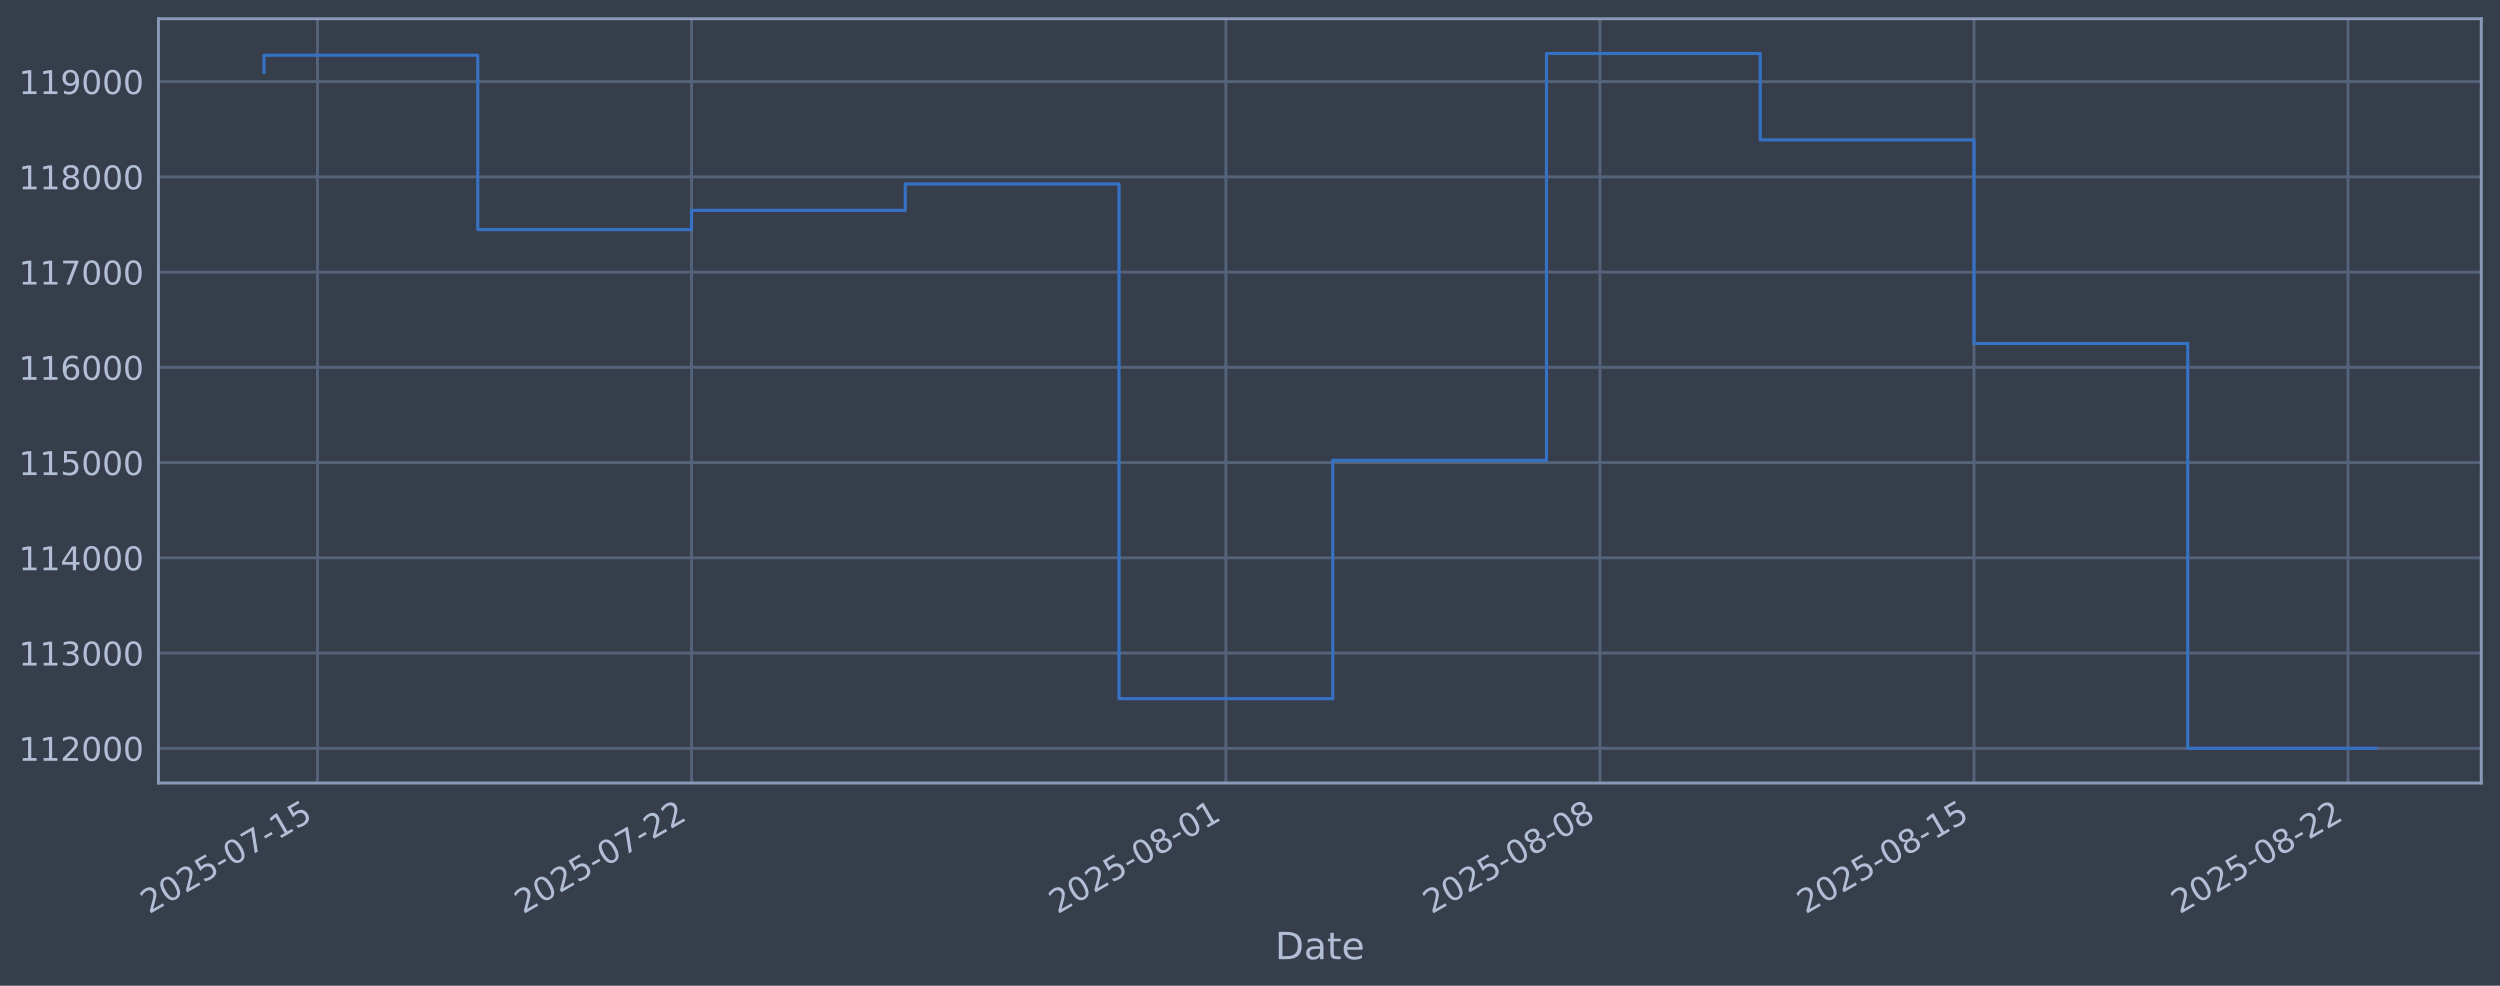
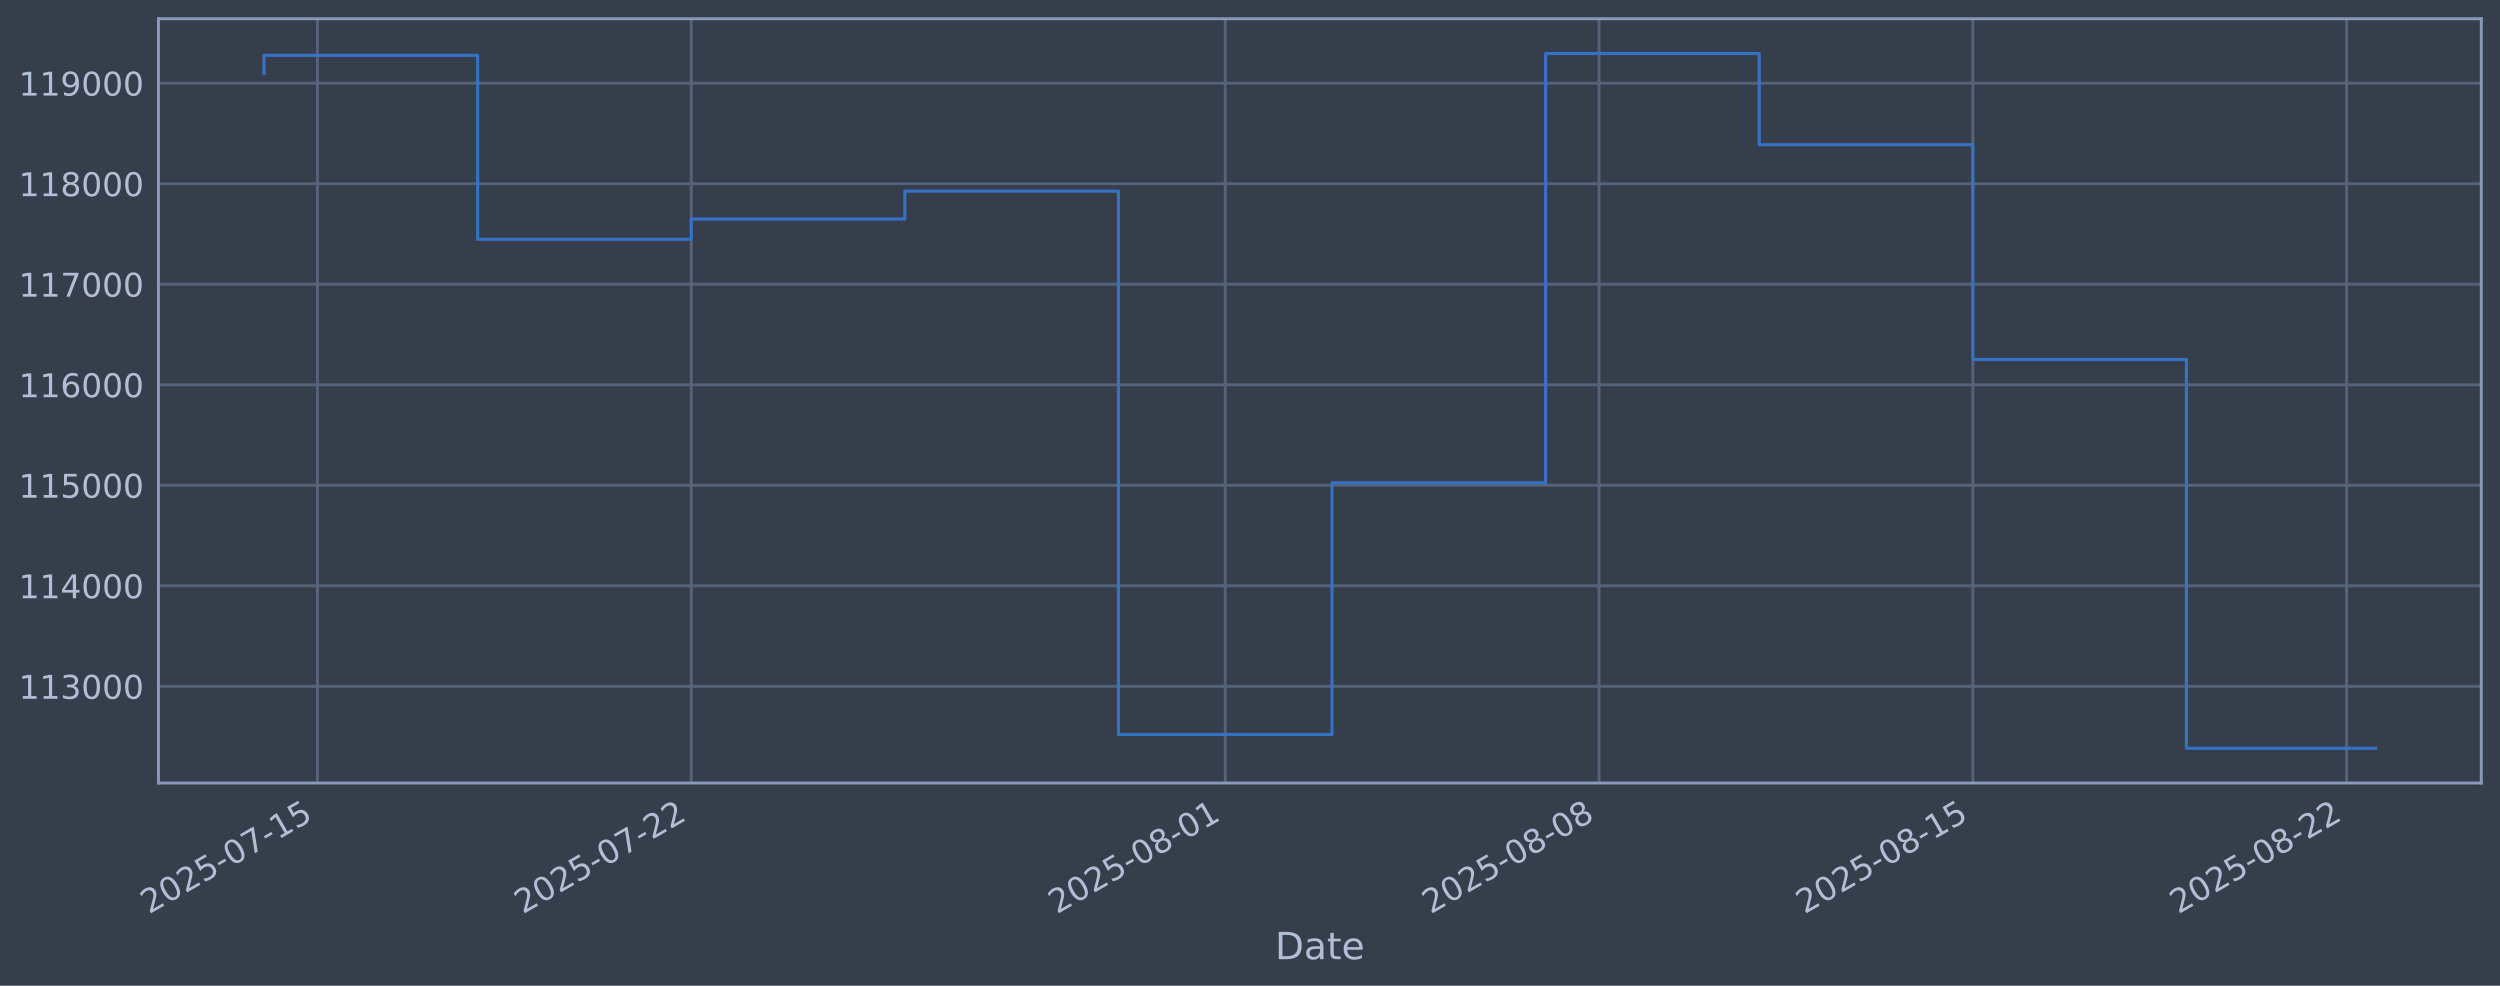
<svg xmlns="http://www.w3.org/2000/svg" xmlns:xlink="http://www.w3.org/1999/xlink" width="960.9pt" height="378.87pt" viewBox="0 0 960.9 378.87" version="1.1">
  <defs>
    <style type="text/css">*{stroke-linejoin: round; stroke-linecap: butt}</style>
  </defs>
  <g id="figure_1">
    <g id="patch_1">
      <path d="M 0 378.87  L 960.9 378.87  L 960.9 0  L 0 0  z " style="fill: #373e4b" />
    </g>
    <g id="axes_1">
      <g id="patch_2">
        <path d="M 60.901 300.96  L 953.701 300.96  L 953.701 7.2  L 60.901 7.2  z " style="fill: #373e4b" />
      </g>
      <g id="matplotlib.axis_1">
        <g id="xtick_1">
          <g id="line2d_1">
-             <path d="M 122.021 300.96  L 122.021 7.2  " clip-path="url(#pcb6a3a71d6)" style="fill: none; stroke: #546379; stroke-width: 1.12; stroke-linecap: square" />
+             <path d="M 122.007 300.96  L 122.007 7.2  " clip-path="url(#pd2af254c7b)" style="fill: none; stroke: #546379; stroke-width: 1.12; stroke-linecap: square" />
          </g>
          <g id="line2d_2" />
          <g id="text_1">
-             <g style="fill: #b1bed6" transform="translate(57.29555 351.4642) rotate(-30) scale(0.126 -0.126)">
+             <g style="fill: #b1bed6" transform="translate(57.28189 351.4642) rotate(-30) scale(0.126 -0.126)">
              <defs>
                <path id="DejaVuSans-32" d="M 1228 531  L 3431 531  L 3431 0  L 469 0  L 469 531  Q 828 903 1448 1529  Q 2069 2156 2228 2338  Q 2531 2678 2651 2914  Q 2772 3150 2772 3378  Q 2772 3750 2511 3984  Q 2250 4219 1831 4219  Q 1534 4219 1204 4116  Q 875 4013 500 3803  L 500 4441  Q 881 4594 1212 4672  Q 1544 4750 1819 4750  Q 2544 4750 2975 4387  Q 3406 4025 3406 3419  Q 3406 3131 3298 2873  Q 3191 2616 2906 2266  Q 2828 2175 2409 1742  Q 1991 1309 1228 531  z " transform="scale(0.015625)" />
                <path id="DejaVuSans-30" d="M 2034 4250  Q 1547 4250 1301 3770  Q 1056 3291 1056 2328  Q 1056 1369 1301 889  Q 1547 409 2034 409  Q 2525 409 2770 889  Q 3016 1369 3016 2328  Q 3016 3291 2770 3770  Q 2525 4250 2034 4250  z M 2034 4750  Q 2819 4750 3233 4129  Q 3647 3509 3647 2328  Q 3647 1150 3233 529  Q 2819 -91 2034 -91  Q 1250 -91 836 529  Q 422 1150 422 2328  Q 422 3509 836 4129  Q 1250 4750 2034 4750  z " transform="scale(0.015625)" />
                <path id="DejaVuSans-35" d="M 691 4666  L 3169 4666  L 3169 4134  L 1269 4134  L 1269 2991  Q 1406 3038 1543 3061  Q 1681 3084 1819 3084  Q 2600 3084 3056 2656  Q 3513 2228 3513 1497  Q 3513 744 3044 326  Q 2575 -91 1722 -91  Q 1428 -91 1123 -41  Q 819 9 494 109  L 494 744  Q 775 591 1075 516  Q 1375 441 1709 441  Q 2250 441 2565 725  Q 2881 1009 2881 1497  Q 2881 1984 2565 2268  Q 2250 2553 1709 2553  Q 1456 2553 1204 2497  Q 953 2441 691 2322  L 691 4666  z " transform="scale(0.015625)" />
                <path id="DejaVuSans-2d" d="M 313 2009  L 1997 2009  L 1997 1497  L 313 1497  L 313 2009  z " transform="scale(0.015625)" />
                <path id="DejaVuSans-37" d="M 525 4666  L 3525 4666  L 3525 4397  L 1831 0  L 1172 0  L 2766 4134  L 525 4134  L 525 4666  z " transform="scale(0.015625)" />
                <path id="DejaVuSans-31" d="M 794 531  L 1825 531  L 1825 4091  L 703 3866  L 703 4441  L 1819 4666  L 2450 4666  L 2450 531  L 3481 531  L 3481 0  L 794 0  L 794 531  z " transform="scale(0.015625)" />
              </defs>
              <use xlink:href="#DejaVuSans-32" />
              <use xlink:href="#DejaVuSans-30" transform="translate(63.62305 0)" />
              <use xlink:href="#DejaVuSans-32" transform="translate(127.2461 0)" />
              <use xlink:href="#DejaVuSans-35" transform="translate(190.8691 0)" />
              <use xlink:href="#DejaVuSans-2d" transform="translate(254.4922 0)" />
              <use xlink:href="#DejaVuSans-30" transform="translate(290.5762 0)" />
              <use xlink:href="#DejaVuSans-37" transform="translate(354.1992 0)" />
              <use xlink:href="#DejaVuSans-2d" transform="translate(417.8223 0)" />
              <use xlink:href="#DejaVuSans-31" transform="translate(453.9062 0)" />
              <use xlink:href="#DejaVuSans-35" transform="translate(517.5293 0)" />
            </g>
          </g>
        </g>
        <g id="xtick_2">
          <g id="line2d_3">
-             <path d="M 265.792 300.96  L 265.792 7.2  " clip-path="url(#pcb6a3a71d6)" style="fill: none; stroke: #546379; stroke-width: 1.12; stroke-linecap: square" />
+             <path d="M 265.683 300.96  L 265.683 7.2  " clip-path="url(#pd2af254c7b)" style="fill: none; stroke: #546379; stroke-width: 1.12; stroke-linecap: square" />
          </g>
          <g id="line2d_4" />
          <g id="text_2">
-             <g style="fill: #b1bed6" transform="translate(201.0667 351.4642) rotate(-30) scale(0.126 -0.126)">
+             <g style="fill: #b1bed6" transform="translate(200.9575 351.4642) rotate(-30) scale(0.126 -0.126)">
              <use xlink:href="#DejaVuSans-32" />
              <use xlink:href="#DejaVuSans-30" transform="translate(63.62305 0)" />
              <use xlink:href="#DejaVuSans-32" transform="translate(127.2461 0)" />
              <use xlink:href="#DejaVuSans-35" transform="translate(190.8691 0)" />
              <use xlink:href="#DejaVuSans-2d" transform="translate(254.4922 0)" />
              <use xlink:href="#DejaVuSans-30" transform="translate(290.5762 0)" />
              <use xlink:href="#DejaVuSans-37" transform="translate(354.1992 0)" />
              <use xlink:href="#DejaVuSans-2d" transform="translate(417.8223 0)" />
              <use xlink:href="#DejaVuSans-32" transform="translate(453.9062 0)" />
              <use xlink:href="#DejaVuSans-32" transform="translate(517.5293 0)" />
            </g>
          </g>
        </g>
        <g id="xtick_3">
          <g id="line2d_5">
-             <path d="M 471.18 300.96  L 471.18 7.2  " clip-path="url(#pcb6a3a71d6)" style="fill: none; stroke: #546379; stroke-width: 1.12; stroke-linecap: square" />
+             <path d="M 470.934 300.96  L 470.934 7.2  " clip-path="url(#pd2af254c7b)" style="fill: none; stroke: #546379; stroke-width: 1.12; stroke-linecap: square" />
          </g>
          <g id="line2d_6" />
          <g id="text_3">
-             <g style="fill: #b1bed6" transform="translate(406.4541 351.4642) rotate(-30) scale(0.126 -0.126)">
+             <g style="fill: #b1bed6" transform="translate(406.2083 351.4642) rotate(-30) scale(0.126 -0.126)">
              <defs>
                <path id="DejaVuSans-38" d="M 2034 2216  Q 1584 2216 1326 1975  Q 1069 1734 1069 1313  Q 1069 891 1326 650  Q 1584 409 2034 409  Q 2484 409 2743 651  Q 3003 894 3003 1313  Q 3003 1734 2745 1975  Q 2488 2216 2034 2216  z M 1403 2484  Q 997 2584 770 2862  Q 544 3141 544 3541  Q 544 4100 942 4425  Q 1341 4750 2034 4750  Q 2731 4750 3128 4425  Q 3525 4100 3525 3541  Q 3525 3141 3298 2862  Q 3072 2584 2669 2484  Q 3125 2378 3379 2068  Q 3634 1759 3634 1313  Q 3634 634 3220 271  Q 2806 -91 2034 -91  Q 1263 -91 848 271  Q 434 634 434 1313  Q 434 1759 690 2068  Q 947 2378 1403 2484  z M 1172 3481  Q 1172 3119 1398 2916  Q 1625 2713 2034 2713  Q 2441 2713 2670 2916  Q 2900 3119 2900 3481  Q 2900 3844 2670 4047  Q 2441 4250 2034 4250  Q 1625 4250 1398 4047  Q 1172 3844 1172 3481  z " transform="scale(0.015625)" />
              </defs>
              <use xlink:href="#DejaVuSans-32" />
              <use xlink:href="#DejaVuSans-30" transform="translate(63.62305 0)" />
              <use xlink:href="#DejaVuSans-32" transform="translate(127.2461 0)" />
              <use xlink:href="#DejaVuSans-35" transform="translate(190.8691 0)" />
              <use xlink:href="#DejaVuSans-2d" transform="translate(254.4922 0)" />
              <use xlink:href="#DejaVuSans-30" transform="translate(290.5762 0)" />
              <use xlink:href="#DejaVuSans-38" transform="translate(354.1992 0)" />
              <use xlink:href="#DejaVuSans-2d" transform="translate(417.8223 0)" />
              <use xlink:href="#DejaVuSans-30" transform="translate(453.9062 0)" />
              <use xlink:href="#DejaVuSans-31" transform="translate(517.5293 0)" />
            </g>
          </g>
        </g>
        <g id="xtick_4">
          <g id="line2d_7">
-             <path d="M 614.951 300.96  L 614.951 7.2  " clip-path="url(#pcb6a3a71d6)" style="fill: none; stroke: #546379; stroke-width: 1.12; stroke-linecap: square" />
+             <path d="M 614.609 300.96  L 614.609 7.2  " clip-path="url(#pd2af254c7b)" style="fill: none; stroke: #546379; stroke-width: 1.12; stroke-linecap: square" />
          </g>
          <g id="line2d_8" />
          <g id="text_4">
-             <g style="fill: #b1bed6" transform="translate(550.2253 351.4642) rotate(-30) scale(0.126 -0.126)">
+             <g style="fill: #b1bed6" transform="translate(549.8838 351.4642) rotate(-30) scale(0.126 -0.126)">
              <use xlink:href="#DejaVuSans-32" />
              <use xlink:href="#DejaVuSans-30" transform="translate(63.62305 0)" />
              <use xlink:href="#DejaVuSans-32" transform="translate(127.2461 0)" />
              <use xlink:href="#DejaVuSans-35" transform="translate(190.8691 0)" />
              <use xlink:href="#DejaVuSans-2d" transform="translate(254.4922 0)" />
              <use xlink:href="#DejaVuSans-30" transform="translate(290.5762 0)" />
              <use xlink:href="#DejaVuSans-38" transform="translate(354.1992 0)" />
              <use xlink:href="#DejaVuSans-2d" transform="translate(417.8223 0)" />
              <use xlink:href="#DejaVuSans-30" transform="translate(453.9062 0)" />
              <use xlink:href="#DejaVuSans-38" transform="translate(517.5293 0)" />
            </g>
          </g>
        </g>
        <g id="xtick_5">
          <g id="line2d_9">
-             <path d="M 758.722 300.96  L 758.722 7.2  " clip-path="url(#pcb6a3a71d6)" style="fill: none; stroke: #546379; stroke-width: 1.12; stroke-linecap: square" />
+             <path d="M 758.285 300.96  L 758.285 7.2  " clip-path="url(#pd2af254c7b)" style="fill: none; stroke: #546379; stroke-width: 1.12; stroke-linecap: square" />
          </g>
          <g id="line2d_10" />
          <g id="text_5">
-             <g style="fill: #b1bed6" transform="translate(693.9965 351.4642) rotate(-30) scale(0.126 -0.126)">
+             <g style="fill: #b1bed6" transform="translate(693.5594 351.4642) rotate(-30) scale(0.126 -0.126)">
              <use xlink:href="#DejaVuSans-32" />
              <use xlink:href="#DejaVuSans-30" transform="translate(63.62305 0)" />
              <use xlink:href="#DejaVuSans-32" transform="translate(127.2461 0)" />
              <use xlink:href="#DejaVuSans-35" transform="translate(190.8691 0)" />
              <use xlink:href="#DejaVuSans-2d" transform="translate(254.4922 0)" />
              <use xlink:href="#DejaVuSans-30" transform="translate(290.5762 0)" />
              <use xlink:href="#DejaVuSans-38" transform="translate(354.1992 0)" />
              <use xlink:href="#DejaVuSans-2d" transform="translate(417.8223 0)" />
              <use xlink:href="#DejaVuSans-31" transform="translate(453.9062 0)" />
              <use xlink:href="#DejaVuSans-35" transform="translate(517.5293 0)" />
            </g>
          </g>
        </g>
        <g id="xtick_6">
          <g id="line2d_11">
-             <path d="M 902.493 300.96  L 902.493 7.2  " clip-path="url(#pcb6a3a71d6)" style="fill: none; stroke: #546379; stroke-width: 1.12; stroke-linecap: square" />
+             <path d="M 901.96 300.96  L 901.96 7.2  " clip-path="url(#pd2af254c7b)" style="fill: none; stroke: #546379; stroke-width: 1.12; stroke-linecap: square" />
          </g>
          <g id="line2d_12" />
          <g id="text_6">
-             <g style="fill: #b1bed6" transform="translate(837.7676 351.4642) rotate(-30) scale(0.126 -0.126)">
+             <g style="fill: #b1bed6" transform="translate(837.235 351.4642) rotate(-30) scale(0.126 -0.126)">
              <use xlink:href="#DejaVuSans-32" />
              <use xlink:href="#DejaVuSans-30" transform="translate(63.62305 0)" />
              <use xlink:href="#DejaVuSans-32" transform="translate(127.2461 0)" />
              <use xlink:href="#DejaVuSans-35" transform="translate(190.8691 0)" />
              <use xlink:href="#DejaVuSans-2d" transform="translate(254.4922 0)" />
              <use xlink:href="#DejaVuSans-30" transform="translate(290.5762 0)" />
              <use xlink:href="#DejaVuSans-38" transform="translate(354.1992 0)" />
              <use xlink:href="#DejaVuSans-2d" transform="translate(417.8223 0)" />
              <use xlink:href="#DejaVuSans-32" transform="translate(453.9062 0)" />
              <use xlink:href="#DejaVuSans-32" transform="translate(517.5293 0)" />
            </g>
          </g>
        </g>
        <g id="text_7">
          <g style="fill: #b1bed6" transform="translate(490.0914 368.6753) scale(0.144 -0.144)">
            <defs>
              <path id="DejaVuSans-44" d="M 1259 4147  L 1259 519  L 2022 519  Q 2988 519 3436 956  Q 3884 1394 3884 2338  Q 3884 3275 3436 3711  Q 2988 4147 2022 4147  L 1259 4147  z M 628 4666  L 1925 4666  Q 3281 4666 3915 4102  Q 4550 3538 4550 2338  Q 4550 1131 3912 565  Q 3275 0 1925 0  L 628 0  L 628 4666  z " transform="scale(0.015625)" />
              <path id="DejaVuSans-61" d="M 2194 1759  Q 1497 1759 1228 1600  Q 959 1441 959 1056  Q 959 750 1161 570  Q 1363 391 1709 391  Q 2188 391 2477 730  Q 2766 1069 2766 1631  L 2766 1759  L 2194 1759  z M 3341 1997  L 3341 0  L 2766 0  L 2766 531  Q 2569 213 2275 61  Q 1981 -91 1556 -91  Q 1019 -91 701 211  Q 384 513 384 1019  Q 384 1609 779 1909  Q 1175 2209 1959 2209  L 2766 2209  L 2766 2266  Q 2766 2663 2505 2880  Q 2244 3097 1772 3097  Q 1472 3097 1187 3025  Q 903 2953 641 2809  L 641 3341  Q 956 3463 1253 3523  Q 1550 3584 1831 3584  Q 2591 3584 2966 3190  Q 3341 2797 3341 1997  z " transform="scale(0.015625)" />
              <path id="DejaVuSans-74" d="M 1172 4494  L 1172 3500  L 2356 3500  L 2356 3053  L 1172 3053  L 1172 1153  Q 1172 725 1289 603  Q 1406 481 1766 481  L 2356 481  L 2356 0  L 1766 0  Q 1100 0 847 248  Q 594 497 594 1153  L 594 3053  L 172 3053  L 172 3500  L 594 3500  L 594 4494  L 1172 4494  z " transform="scale(0.015625)" />
              <path id="DejaVuSans-65" d="M 3597 1894  L 3597 1613  L 953 1613  Q 991 1019 1311 708  Q 1631 397 2203 397  Q 2534 397 2845 478  Q 3156 559 3463 722  L 3463 178  Q 3153 47 2828 -22  Q 2503 -91 2169 -91  Q 1331 -91 842 396  Q 353 884 353 1716  Q 353 2575 817 3079  Q 1281 3584 2069 3584  Q 2775 3584 3186 3129  Q 3597 2675 3597 1894  z M 3022 2063  Q 3016 2534 2758 2815  Q 2500 3097 2075 3097  Q 1594 3097 1305 2825  Q 1016 2553 972 2059  L 3022 2063  z " transform="scale(0.015625)" />
            </defs>
            <use xlink:href="#DejaVuSans-44" />
            <use xlink:href="#DejaVuSans-61" transform="translate(77.00195 0)" />
            <use xlink:href="#DejaVuSans-74" transform="translate(138.2812 0)" />
            <use xlink:href="#DejaVuSans-65" transform="translate(177.4902 0)" />
          </g>
        </g>
      </g>
      <g id="matplotlib.axis_2">
        <g id="ytick_1">
          <g id="line2d_13">
-             <path d="M 60.901 287.63  L 953.701 287.63  " clip-path="url(#pcb6a3a71d6)" style="fill: none; stroke: #546379; stroke-width: 1.12; stroke-linecap: square" />
+             <path d="M 60.901 263.802  L 953.701 263.802  " clip-path="url(#pd2af254c7b)" style="fill: none; stroke: #546379; stroke-width: 1.12; stroke-linecap: square" />
          </g>
          <g id="line2d_14" />
          <g id="text_8">
-             <g style="fill: #b1bed6" transform="translate(7.2 292.4172) scale(0.126 -0.126)">
-               <use xlink:href="#DejaVuSans-31" />
-               <use xlink:href="#DejaVuSans-31" transform="translate(63.62305 0)" />
-               <use xlink:href="#DejaVuSans-32" transform="translate(127.2461 0)" />
+             <g style="fill: #b1bed6" transform="translate(7.2 268.589) scale(0.126 -0.126)">
+               <defs>
+                 <path id="DejaVuSans-33" d="M 2597 2516  Q 3050 2419 3304 2112  Q 3559 1806 3559 1356  Q 3559 666 3084 287  Q 2609 -91 1734 -91  Q 1441 -91 1130 -33  Q 819 25 488 141  L 488 750  Q 750 597 1062 519  Q 1375 441 1716 441  Q 2309 441 2620 675  Q 2931 909 2931 1356  Q 2931 1769 2642 2001  Q 2353 2234 1838 2234  L 1294 2234  L 1294 2753  L 1863 2753  Q 2328 2753 2575 2939  Q 2822 3125 2822 3475  Q 2822 3834 2567 4026  Q 2313 4219 1838 4219  Q 1578 4219 1281 4162  Q 984 4106 628 3988  L 628 4550  Q 988 4650 1302 4700  Q 1616 4750 1894 4750  Q 2613 4750 3031 4423  Q 3450 4097 3450 3541  Q 3450 3153 3228 2886  Q 3006 2619 2597 2516  z " transform="scale(0.015625)" />
+               </defs>
+               <use xlink:href="#DejaVuSans-31" />
+               <use xlink:href="#DejaVuSans-31" transform="translate(63.62305 0)" />
+               <use xlink:href="#DejaVuSans-33" transform="translate(127.2461 0)" />
              <use xlink:href="#DejaVuSans-30" transform="translate(190.8691 0)" />
              <use xlink:href="#DejaVuSans-30" transform="translate(254.4922 0)" />
              <use xlink:href="#DejaVuSans-30" transform="translate(318.1152 0)" />
            </g>
          </g>
        </g>
        <g id="ytick_2">
          <g id="line2d_15">
-             <path d="M 60.901 251.021  L 953.701 251.021  " clip-path="url(#pcb6a3a71d6)" style="fill: none; stroke: #546379; stroke-width: 1.12; stroke-linecap: square" />
+             <path d="M 60.901 225.163  L 953.701 225.163  " clip-path="url(#pd2af254c7b)" style="fill: none; stroke: #546379; stroke-width: 1.12; stroke-linecap: square" />
          </g>
          <g id="line2d_16" />
          <g id="text_9">
-             <g style="fill: #b1bed6" transform="translate(7.2 255.8083) scale(0.126 -0.126)">
-               <defs>
-                 <path id="DejaVuSans-33" d="M 2597 2516  Q 3050 2419 3304 2112  Q 3559 1806 3559 1356  Q 3559 666 3084 287  Q 2609 -91 1734 -91  Q 1441 -91 1130 -33  Q 819 25 488 141  L 488 750  Q 750 597 1062 519  Q 1375 441 1716 441  Q 2309 441 2620 675  Q 2931 909 2931 1356  Q 2931 1769 2642 2001  Q 2353 2234 1838 2234  L 1294 2234  L 1294 2753  L 1863 2753  Q 2328 2753 2575 2939  Q 2822 3125 2822 3475  Q 2822 3834 2567 4026  Q 2313 4219 1838 4219  Q 1578 4219 1281 4162  Q 984 4106 628 3988  L 628 4550  Q 988 4650 1302 4700  Q 1616 4750 1894 4750  Q 2613 4750 3031 4423  Q 3450 4097 3450 3541  Q 3450 3153 3228 2886  Q 3006 2619 2597 2516  z " transform="scale(0.015625)" />
-               </defs>
-               <use xlink:href="#DejaVuSans-31" />
-               <use xlink:href="#DejaVuSans-31" transform="translate(63.62305 0)" />
-               <use xlink:href="#DejaVuSans-33" transform="translate(127.2461 0)" />
+             <g style="fill: #b1bed6" transform="translate(7.2 229.9499) scale(0.126 -0.126)">
+               <defs>
+                 <path id="DejaVuSans-34" d="M 2419 4116  L 825 1625  L 2419 1625  L 2419 4116  z M 2253 4666  L 3047 4666  L 3047 1625  L 3713 1625  L 3713 1100  L 3047 1100  L 3047 0  L 2419 0  L 2419 1100  L 313 1100  L 313 1709  L 2253 4666  z " transform="scale(0.015625)" />
+               </defs>
+               <use xlink:href="#DejaVuSans-31" />
+               <use xlink:href="#DejaVuSans-31" transform="translate(63.62305 0)" />
+               <use xlink:href="#DejaVuSans-34" transform="translate(127.2461 0)" />
              <use xlink:href="#DejaVuSans-30" transform="translate(190.8691 0)" />
              <use xlink:href="#DejaVuSans-30" transform="translate(254.4922 0)" />
              <use xlink:href="#DejaVuSans-30" transform="translate(318.1152 0)" />
            </g>
          </g>
        </g>
        <g id="ytick_3">
          <g id="line2d_17">
-             <path d="M 60.901 214.412  L 953.701 214.412  " clip-path="url(#pcb6a3a71d6)" style="fill: none; stroke: #546379; stroke-width: 1.12; stroke-linecap: square" />
+             <path d="M 60.901 186.524  L 953.701 186.524  " clip-path="url(#pd2af254c7b)" style="fill: none; stroke: #546379; stroke-width: 1.12; stroke-linecap: square" />
          </g>
          <g id="line2d_18" />
          <g id="text_10">
-             <g style="fill: #b1bed6" transform="translate(7.2 219.1994) scale(0.126 -0.126)">
-               <defs>
-                 <path id="DejaVuSans-34" d="M 2419 4116  L 825 1625  L 2419 1625  L 2419 4116  z M 2253 4666  L 3047 4666  L 3047 1625  L 3713 1625  L 3713 1100  L 3047 1100  L 3047 0  L 2419 0  L 2419 1100  L 313 1100  L 313 1709  L 2253 4666  z " transform="scale(0.015625)" />
-               </defs>
-               <use xlink:href="#DejaVuSans-31" />
-               <use xlink:href="#DejaVuSans-31" transform="translate(63.62305 0)" />
-               <use xlink:href="#DejaVuSans-34" transform="translate(127.2461 0)" />
+             <g style="fill: #b1bed6" transform="translate(7.2 191.3109) scale(0.126 -0.126)">
+               <use xlink:href="#DejaVuSans-31" />
+               <use xlink:href="#DejaVuSans-31" transform="translate(63.62305 0)" />
+               <use xlink:href="#DejaVuSans-35" transform="translate(127.2461 0)" />
              <use xlink:href="#DejaVuSans-30" transform="translate(190.8691 0)" />
              <use xlink:href="#DejaVuSans-30" transform="translate(254.4922 0)" />
              <use xlink:href="#DejaVuSans-30" transform="translate(318.1152 0)" />
            </g>
          </g>
        </g>
        <g id="ytick_4">
          <g id="line2d_19">
-             <path d="M 60.901 177.803  L 953.701 177.803  " clip-path="url(#pcb6a3a71d6)" style="fill: none; stroke: #546379; stroke-width: 1.12; stroke-linecap: square" />
+             <path d="M 60.901 147.885  L 953.701 147.885  " clip-path="url(#pd2af254c7b)" style="fill: none; stroke: #546379; stroke-width: 1.12; stroke-linecap: square" />
          </g>
          <g id="line2d_20" />
          <g id="text_11">
-             <g style="fill: #b1bed6" transform="translate(7.2 182.5904) scale(0.126 -0.126)">
-               <use xlink:href="#DejaVuSans-31" />
-               <use xlink:href="#DejaVuSans-31" transform="translate(63.62305 0)" />
-               <use xlink:href="#DejaVuSans-35" transform="translate(127.2461 0)" />
+             <g style="fill: #b1bed6" transform="translate(7.2 152.6718) scale(0.126 -0.126)">
+               <defs>
+                 <path id="DejaVuSans-36" d="M 2113 2584  Q 1688 2584 1439 2293  Q 1191 2003 1191 1497  Q 1191 994 1439 701  Q 1688 409 2113 409  Q 2538 409 2786 701  Q 3034 994 3034 1497  Q 3034 2003 2786 2293  Q 2538 2584 2113 2584  z M 3366 4563  L 3366 3988  Q 3128 4100 2886 4159  Q 2644 4219 2406 4219  Q 1781 4219 1451 3797  Q 1122 3375 1075 2522  Q 1259 2794 1537 2939  Q 1816 3084 2150 3084  Q 2853 3084 3261 2657  Q 3669 2231 3669 1497  Q 3669 778 3244 343  Q 2819 -91 2113 -91  Q 1303 -91 875 529  Q 447 1150 447 2328  Q 447 3434 972 4092  Q 1497 4750 2381 4750  Q 2619 4750 2861 4703  Q 3103 4656 3366 4563  z " transform="scale(0.015625)" />
+               </defs>
+               <use xlink:href="#DejaVuSans-31" />
+               <use xlink:href="#DejaVuSans-31" transform="translate(63.62305 0)" />
+               <use xlink:href="#DejaVuSans-36" transform="translate(127.2461 0)" />
              <use xlink:href="#DejaVuSans-30" transform="translate(190.8691 0)" />
              <use xlink:href="#DejaVuSans-30" transform="translate(254.4922 0)" />
              <use xlink:href="#DejaVuSans-30" transform="translate(318.1152 0)" />
            </g>
          </g>
        </g>
        <g id="ytick_5">
          <g id="line2d_21">
-             <path d="M 60.901 141.194  L 953.701 141.194  " clip-path="url(#pcb6a3a71d6)" style="fill: none; stroke: #546379; stroke-width: 1.12; stroke-linecap: square" />
+             <path d="M 60.901 109.246  L 953.701 109.246  " clip-path="url(#pd2af254c7b)" style="fill: none; stroke: #546379; stroke-width: 1.12; stroke-linecap: square" />
          </g>
          <g id="line2d_22" />
          <g id="text_12">
-             <g style="fill: #b1bed6" transform="translate(7.2 145.9815) scale(0.126 -0.126)">
-               <defs>
-                 <path id="DejaVuSans-36" d="M 2113 2584  Q 1688 2584 1439 2293  Q 1191 2003 1191 1497  Q 1191 994 1439 701  Q 1688 409 2113 409  Q 2538 409 2786 701  Q 3034 994 3034 1497  Q 3034 2003 2786 2293  Q 2538 2584 2113 2584  z M 3366 4563  L 3366 3988  Q 3128 4100 2886 4159  Q 2644 4219 2406 4219  Q 1781 4219 1451 3797  Q 1122 3375 1075 2522  Q 1259 2794 1537 2939  Q 1816 3084 2150 3084  Q 2853 3084 3261 2657  Q 3669 2231 3669 1497  Q 3669 778 3244 343  Q 2819 -91 2113 -91  Q 1303 -91 875 529  Q 447 1150 447 2328  Q 447 3434 972 4092  Q 1497 4750 2381 4750  Q 2619 4750 2861 4703  Q 3103 4656 3366 4563  z " transform="scale(0.015625)" />
-               </defs>
-               <use xlink:href="#DejaVuSans-31" />
-               <use xlink:href="#DejaVuSans-31" transform="translate(63.62305 0)" />
-               <use xlink:href="#DejaVuSans-36" transform="translate(127.2461 0)" />
+             <g style="fill: #b1bed6" transform="translate(7.2 114.0327) scale(0.126 -0.126)">
+               <use xlink:href="#DejaVuSans-31" />
+               <use xlink:href="#DejaVuSans-31" transform="translate(63.62305 0)" />
+               <use xlink:href="#DejaVuSans-37" transform="translate(127.2461 0)" />
              <use xlink:href="#DejaVuSans-30" transform="translate(190.8691 0)" />
              <use xlink:href="#DejaVuSans-30" transform="translate(254.4922 0)" />
              <use xlink:href="#DejaVuSans-30" transform="translate(318.1152 0)" />
            </g>
          </g>
        </g>
        <g id="ytick_6">
          <g id="line2d_23">
-             <path d="M 60.901 104.586  L 953.701 104.586  " clip-path="url(#pcb6a3a71d6)" style="fill: none; stroke: #546379; stroke-width: 1.12; stroke-linecap: square" />
+             <path d="M 60.901 70.607  L 953.701 70.607  " clip-path="url(#pd2af254c7b)" style="fill: none; stroke: #546379; stroke-width: 1.12; stroke-linecap: square" />
          </g>
          <g id="line2d_24" />
          <g id="text_13">
-             <g style="fill: #b1bed6" transform="translate(7.2 109.3726) scale(0.126 -0.126)">
-               <use xlink:href="#DejaVuSans-31" />
-               <use xlink:href="#DejaVuSans-31" transform="translate(63.62305 0)" />
-               <use xlink:href="#DejaVuSans-37" transform="translate(127.2461 0)" />
+             <g style="fill: #b1bed6" transform="translate(7.2 75.39359) scale(0.126 -0.126)">
+               <use xlink:href="#DejaVuSans-31" />
+               <use xlink:href="#DejaVuSans-31" transform="translate(63.62305 0)" />
+               <use xlink:href="#DejaVuSans-38" transform="translate(127.2461 0)" />
              <use xlink:href="#DejaVuSans-30" transform="translate(190.8691 0)" />
              <use xlink:href="#DejaVuSans-30" transform="translate(254.4922 0)" />
              <use xlink:href="#DejaVuSans-30" transform="translate(318.1152 0)" />
            </g>
          </g>
        </g>
        <g id="ytick_7">
          <g id="line2d_25">
-             <path d="M 60.901 67.977  L 953.701 67.977  " clip-path="url(#pcb6a3a71d6)" style="fill: none; stroke: #546379; stroke-width: 1.12; stroke-linecap: square" />
+             <path d="M 60.901 31.967  L 953.701 31.967  " clip-path="url(#pd2af254c7b)" style="fill: none; stroke: #546379; stroke-width: 1.12; stroke-linecap: square" />
          </g>
          <g id="line2d_26" />
          <g id="text_14">
-             <g style="fill: #b1bed6" transform="translate(7.2 72.76367) scale(0.126 -0.126)">
-               <use xlink:href="#DejaVuSans-31" />
-               <use xlink:href="#DejaVuSans-31" transform="translate(63.62305 0)" />
-               <use xlink:href="#DejaVuSans-38" transform="translate(127.2461 0)" />
-               <use xlink:href="#DejaVuSans-30" transform="translate(190.8691 0)" />
-               <use xlink:href="#DejaVuSans-30" transform="translate(254.4922 0)" />
-               <use xlink:href="#DejaVuSans-30" transform="translate(318.1152 0)" />
-             </g>
-           </g>
-         </g>
-         <g id="ytick_8">
-           <g id="line2d_27">
-             <path d="M 60.901 31.368  L 953.701 31.368  " clip-path="url(#pcb6a3a71d6)" style="fill: none; stroke: #546379; stroke-width: 1.12; stroke-linecap: square" />
-           </g>
-           <g id="line2d_28" />
-           <g id="text_15">
-             <g style="fill: #b1bed6" transform="translate(7.2 36.15475) scale(0.126 -0.126)">
+             <g style="fill: #b1bed6" transform="translate(7.2 36.7545) scale(0.126 -0.126)">
              <defs>
                <path id="DejaVuSans-39" d="M 703 97  L 703 672  Q 941 559 1184 500  Q 1428 441 1663 441  Q 2288 441 2617 861  Q 2947 1281 2994 2138  Q 2813 1869 2534 1725  Q 2256 1581 1919 1581  Q 1219 1581 811 2004  Q 403 2428 403 3163  Q 403 3881 828 4315  Q 1253 4750 1959 4750  Q 2769 4750 3195 4129  Q 3622 3509 3622 2328  Q 3622 1225 3098 567  Q 2575 -91 1691 -91  Q 1453 -91 1209 -44  Q 966 3 703 97  z M 1959 2075  Q 2384 2075 2632 2365  Q 2881 2656 2881 3163  Q 2881 3666 2632 3958  Q 2384 4250 1959 4250  Q 1534 4250 1286 3958  Q 1038 3666 1038 3163  Q 1038 2656 1286 2365  Q 1534 2075 1959 2075  z " transform="scale(0.015625)" />
              </defs>
              <use xlink:href="#DejaVuSans-31" />
              <use xlink:href="#DejaVuSans-31" transform="translate(63.62305 0)" />
              <use xlink:href="#DejaVuSans-39" transform="translate(127.2461 0)" />
              <use xlink:href="#DejaVuSans-30" transform="translate(190.8691 0)" />
              <use xlink:href="#DejaVuSans-30" transform="translate(254.4922 0)" />
              <use xlink:href="#DejaVuSans-30" transform="translate(318.1152 0)" />
            </g>
          </g>
        </g>
      </g>
-       <g id="line2d_29">
-         <path d="M 101.482 27.876  L 101.482 21.233  L 183.637 21.233  L 183.637 88.229  L 265.792 88.229  L 265.792 80.851  L 347.947 80.851  L 347.947 70.702  L 430.102 70.702  L 430.102 268.531  L 512.257 268.531  L 512.257 176.908  L 594.412 176.908  L 594.412 20.553  L 676.567 20.553  L 676.567 53.776  L 758.722 53.776  L 758.722 132.001  L 840.877 132.001  L 840.877 287.607  L 913.119 287.607  " clip-path="url(#pcb6a3a71d6)" style="fill: none; stroke: #3572c6; stroke-width: 1.2; stroke-linecap: square" />
+       <g id="line2d_27">
+         <path d="M 101.482 28.282  L 101.482 21.27  L 183.583 21.27  L 183.583 91.982  L 265.683 91.982  L 265.683 84.195  L 347.783 84.195  L 347.783 73.483  L 429.884 73.483  L 429.884 282.283  L 511.984 282.283  L 511.984 185.579  L 594.084 185.579  L 594.084 20.553  L 676.185 20.553  L 676.185 55.618  L 758.285 55.618  L 758.285 138.182  L 840.385 138.182  L 840.385 287.607  L 913.119 287.607  " clip-path="url(#pd2af254c7b)" style="fill: none; stroke: #3572c6; stroke-width: 1.2; stroke-linecap: square" />
      </g>
      <g id="patch_3">
        <path d="M 60.901 300.96  L 60.901 7.2  " style="fill: none; stroke: #899ab8; stroke-width: 1.12; stroke-linejoin: miter; stroke-linecap: square" />
      </g>
      <g id="patch_4">
        <path d="M 953.701 300.96  L 953.701 7.2  " style="fill: none; stroke: #899ab8; stroke-width: 1.12; stroke-linejoin: miter; stroke-linecap: square" />
      </g>
      <g id="patch_5">
        <path d="M 60.901 300.96  L 953.701 300.96  " style="fill: none; stroke: #899ab8; stroke-width: 1.12; stroke-linejoin: miter; stroke-linecap: square" />
      </g>
      <g id="patch_6">
        <path d="M 60.901 7.2  L 953.701 7.2  " style="fill: none; stroke: #899ab8; stroke-width: 1.12; stroke-linejoin: miter; stroke-linecap: square" />
      </g>
    </g>
  </g>
  <defs>
-     <clipPath id="pcb6a3a71d6">
+     <clipPath id="pd2af254c7b">
      <rect x="60.901" y="7.2" width="892.8" height="293.76" />
    </clipPath>
  </defs>
</svg>
